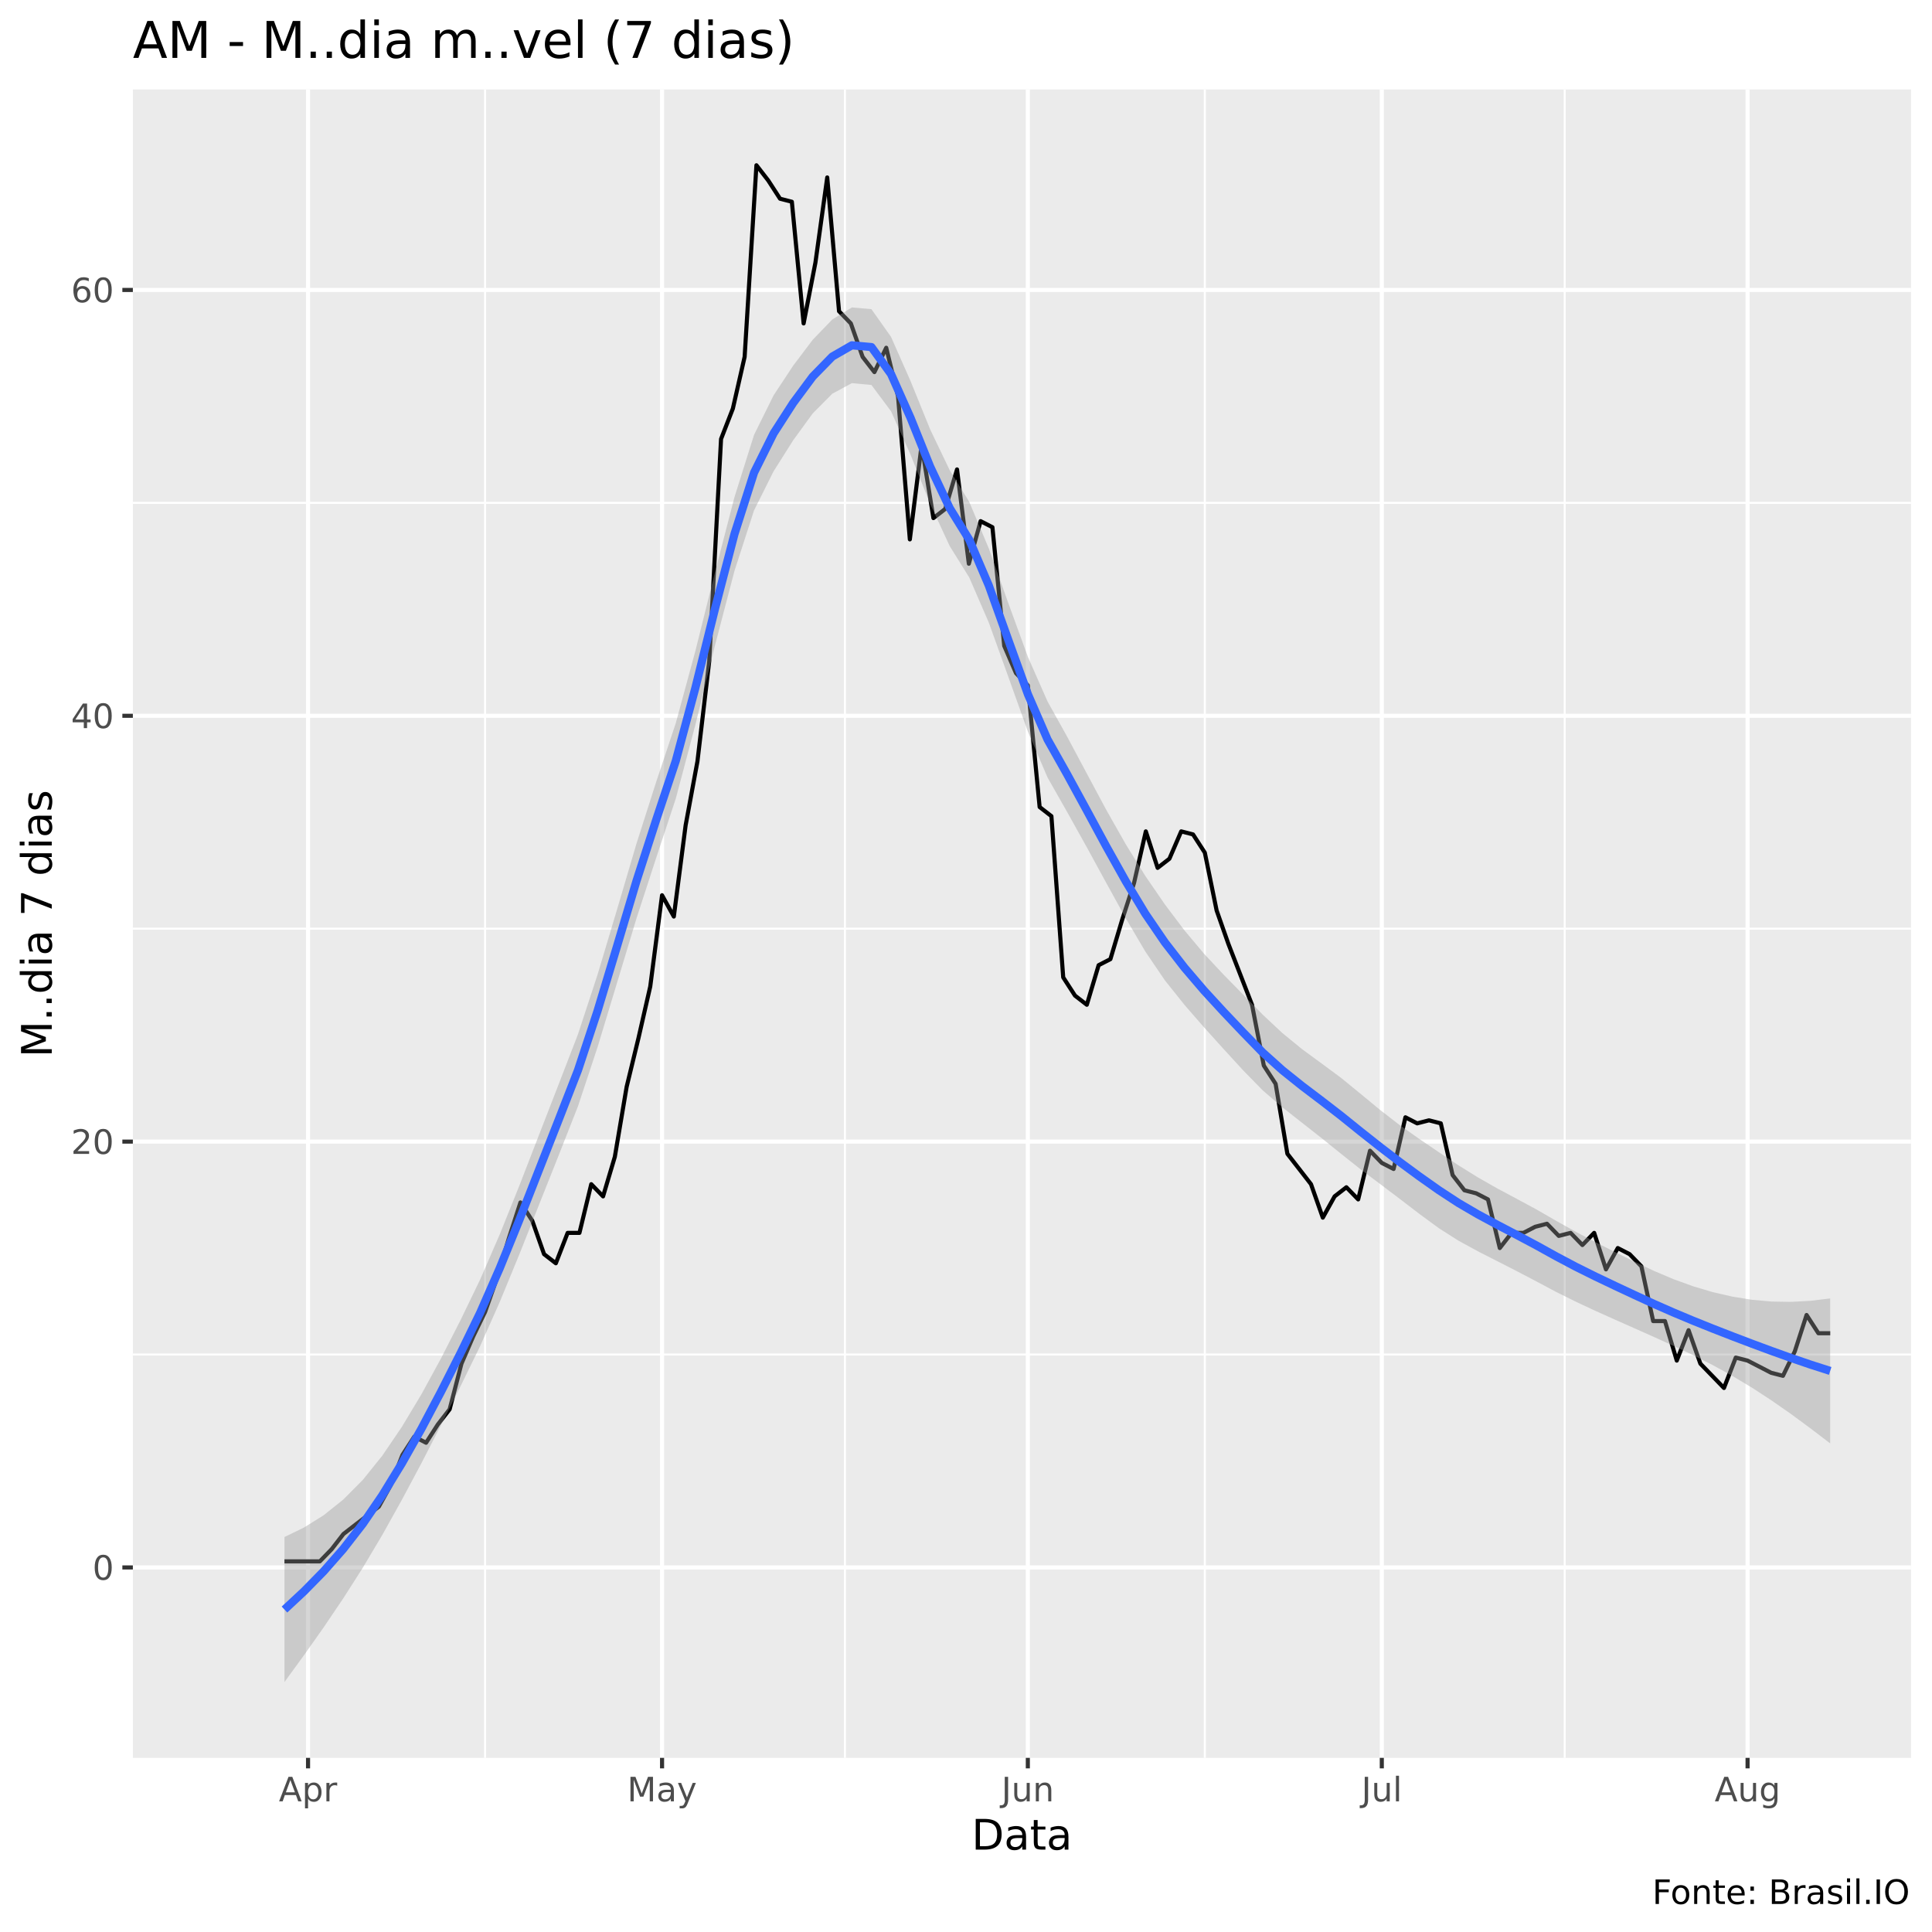
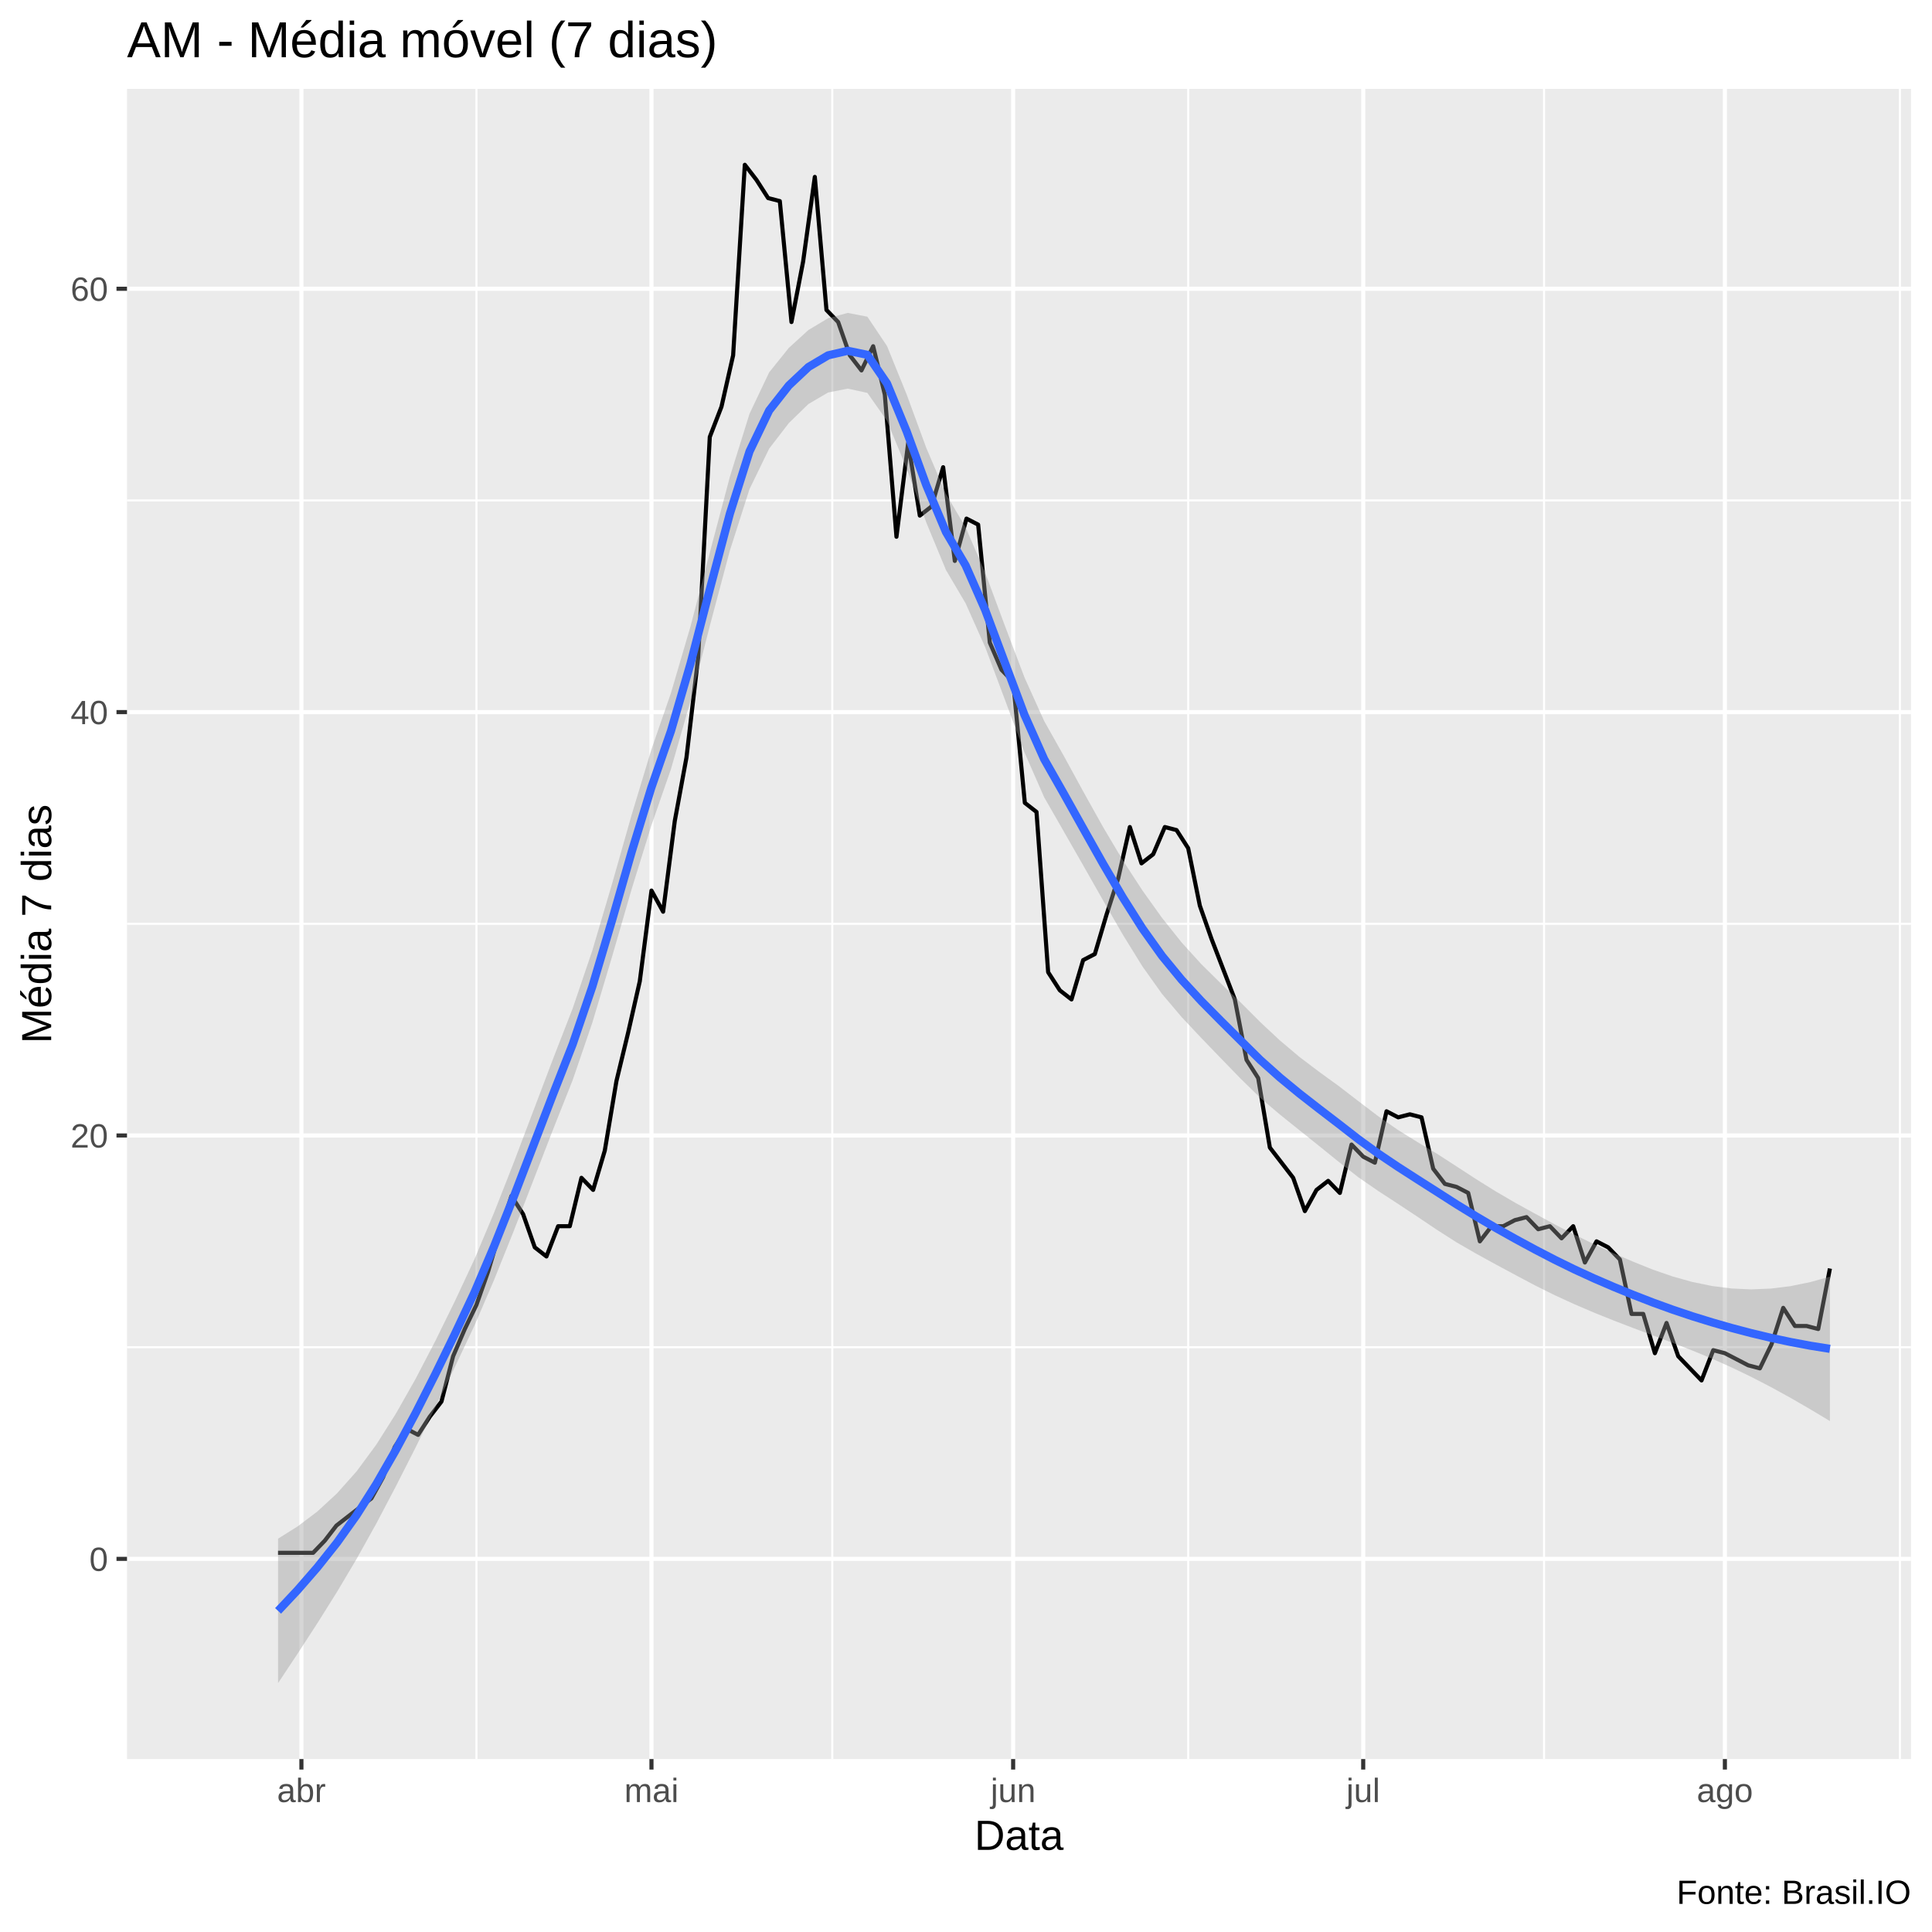
<svg xmlns="http://www.w3.org/2000/svg" viewBox="0 0 504.00 504.00">
  <defs>
    <style type="text/css">
    line, polyline, polygon, path, rect, circle {
      fill: none;
      stroke: #000000;
      stroke-linecap: round;
      stroke-linejoin: round;
      stroke-miterlimit: 10.00;
    }
  </style>
  </defs>
  <rect width="100%" height="100%" style="stroke: none; fill: #FFFFFF;" />
-   <rect x="0" y="0.00" width="504.00" height="504.00" style="stroke-width: 1.07; stroke: #FFFFFF; fill: #FFFFFF;" />
+   <rect x="0.00" y="0.00" width="504.00" height="504.00" style="stroke-width: 1.07; stroke: #FFFFFF; fill: #FFFFFF;" />
  <defs>
-     <clipPath id="cpMzQuNjZ8NDk4LjUyfDQ1OC41N3wyMy4zMw==">
-       <rect x="34.66" y="23.33" width="463.87" height="435.24" />
+     <clipPath id="cpMzMuMTN8NDk4LjUyfDQ1OC44OHwyMy4xOQ==">
+       <rect x="33.13" y="23.19" width="465.39" height="435.69" />
    </clipPath>
  </defs>
-   <rect x="34.66" y="23.33" width="463.87" height="435.24" style="stroke-width: 1.07; stroke: none; fill: #EBEBEB;" clip-path="url(#cpMzQuNjZ8NDk4LjUyfDQ1OC41N3wyMy4zMw==)" />
-   <polyline points="34.66,353.36 498.52,353.36 " style="stroke-width: 0.53; stroke: #FFFFFF; stroke-linecap: butt;" clip-path="url(#cpMzQuNjZ8NDk4LjUyfDQ1OC41N3wyMy4zMw==)" />
-   <polyline points="34.66,242.27 498.52,242.27 " style="stroke-width: 0.53; stroke: #FFFFFF; stroke-linecap: butt;" clip-path="url(#cpMzQuNjZ8NDk4LjUyfDQ1OC41N3wyMy4zMw==)" />
-   <polyline points="34.66,131.19 498.52,131.19 " style="stroke-width: 0.53; stroke: #FFFFFF; stroke-linecap: butt;" clip-path="url(#cpMzQuNjZ8NDk4LjUyfDQ1OC41N3wyMy4zMw==)" />
-   <polyline points="126.54,458.57 126.54,23.33 " style="stroke-width: 0.53; stroke: #FFFFFF; stroke-linecap: butt;" clip-path="url(#cpMzQuNjZ8NDk4LjUyfDQ1OC41N3wyMy4zMw==)" />
-   <polyline points="220.42,458.57 220.42,23.33 " style="stroke-width: 0.53; stroke: #FFFFFF; stroke-linecap: butt;" clip-path="url(#cpMzQuNjZ8NDk4LjUyfDQ1OC41N3wyMy4zMw==)" />
-   <polyline points="314.30,458.57 314.30,23.33 " style="stroke-width: 0.53; stroke: #FFFFFF; stroke-linecap: butt;" clip-path="url(#cpMzQuNjZ8NDk4LjUyfDQ1OC41N3wyMy4zMw==)" />
-   <polyline points="408.18,458.57 408.18,23.33 " style="stroke-width: 0.53; stroke: #FFFFFF; stroke-linecap: butt;" clip-path="url(#cpMzQuNjZ8NDk4LjUyfDQ1OC41N3wyMy4zMw==)" />
-   <polyline points="34.66,408.90 498.52,408.90 " style="stroke-width: 1.07; stroke: #FFFFFF; stroke-linecap: butt;" clip-path="url(#cpMzQuNjZ8NDk4LjUyfDQ1OC41N3wyMy4zMw==)" />
-   <polyline points="34.66,297.81 498.52,297.81 " style="stroke-width: 1.07; stroke: #FFFFFF; stroke-linecap: butt;" clip-path="url(#cpMzQuNjZ8NDk4LjUyfDQ1OC41N3wyMy4zMw==)" />
-   <polyline points="34.66,186.73 498.52,186.73 " style="stroke-width: 1.07; stroke: #FFFFFF; stroke-linecap: butt;" clip-path="url(#cpMzQuNjZ8NDk4LjUyfDQ1OC41N3wyMy4zMw==)" />
-   <polyline points="34.66,75.64 498.52,75.64 " style="stroke-width: 1.07; stroke: #FFFFFF; stroke-linecap: butt;" clip-path="url(#cpMzQuNjZ8NDk4LjUyfDQ1OC41N3wyMy4zMw==)" />
-   <polyline points="80.36,458.57 80.36,23.33 " style="stroke-width: 1.07; stroke: #FFFFFF; stroke-linecap: butt;" clip-path="url(#cpMzQuNjZ8NDk4LjUyfDQ1OC41N3wyMy4zMw==)" />
-   <polyline points="172.71,458.57 172.71,23.33 " style="stroke-width: 1.07; stroke: #FFFFFF; stroke-linecap: butt;" clip-path="url(#cpMzQuNjZ8NDk4LjUyfDQ1OC41N3wyMy4zMw==)" />
-   <polyline points="268.13,458.57 268.13,23.33 " style="stroke-width: 1.07; stroke: #FFFFFF; stroke-linecap: butt;" clip-path="url(#cpMzQuNjZ8NDk4LjUyfDQ1OC41N3wyMy4zMw==)" />
-   <polyline points="360.47,458.57 360.47,23.33 " style="stroke-width: 1.07; stroke: #FFFFFF; stroke-linecap: butt;" clip-path="url(#cpMzQuNjZ8NDk4LjUyfDQ1OC41N3wyMy4zMw==)" />
-   <polyline points="455.89,458.57 455.89,23.33 " style="stroke-width: 1.07; stroke: #FFFFFF; stroke-linecap: butt;" clip-path="url(#cpMzQuNjZ8NDk4LjUyfDQ1OC41N3wyMy4zMw==)" />
-   <polyline points="74.21,407.31 77.29,407.31 80.36,407.31 83.44,407.31 86.52,404.14 89.60,400.17 92.68,397.79 95.76,395.41 98.83,393.03 101.91,387.47 104.99,379.54 108.07,374.78 111.15,376.37 114.22,371.61 117.30,367.64 120.38,355.74 123.46,348.60 126.54,342.25 129.61,333.52 132.69,323.20 135.77,313.68 138.85,318.44 141.93,327.17 145.00,329.55 148.08,321.62 151.16,321.62 154.24,308.92 157.32,312.10 160.39,301.78 163.47,283.53 166.55,270.84 169.63,257.35 172.71,233.54 175.78,239.10 178.86,215.29 181.94,198.63 185.02,172.45 188.10,114.52 191.18,106.59 194.25,93.10 197.33,43.11 200.41,47.08 203.49,51.84 206.57,52.63 209.64,84.37 212.72,68.50 215.80,46.29 218.88,81.20 221.96,84.37 225.03,93.10 228.11,97.07 231.19,90.72 234.27,103.41 237.35,140.71 240.42,116.11 243.50,135.15 246.58,132.77 249.66,122.46 252.74,147.06 255.81,135.95 258.89,137.53 261.97,168.48 265.05,175.62 268.13,178.79 271.21,210.53 274.28,212.91 277.36,254.97 280.44,259.73 283.52,262.11 286.60,251.79 289.67,250.21 292.75,239.89 295.83,230.37 298.91,216.88 301.99,226.40 305.06,224.02 308.14,216.88 311.22,217.67 314.30,222.43 317.38,237.51 320.45,246.24 323.53,254.17 326.61,262.11 329.69,277.98 332.77,282.74 335.84,300.99 338.92,304.95 342.00,308.92 345.08,317.65 348.16,312.10 351.23,309.72 354.31,312.89 357.39,300.19 360.47,303.37 363.55,304.95 366.63,291.47 369.70,293.05 372.78,292.26 375.86,293.05 378.94,306.54 382.02,310.51 385.09,311.30 388.17,312.89 391.25,325.58 394.33,321.62 397.41,321.62 400.48,320.03 403.56,319.24 406.64,322.41 409.72,321.62 412.80,324.79 415.87,321.62 418.95,331.14 422.03,325.58 425.11,327.17 428.19,330.35 431.26,344.63 434.34,344.63 437.42,354.94 440.50,347.01 443.58,355.74 446.66,358.91 449.73,362.08 452.81,354.15 455.89,354.94 458.97,356.53 462.05,358.12 465.12,358.91 468.20,352.56 471.28,343.04 474.36,347.80 477.44,347.80 " style="stroke-width: 1.07; stroke-linecap: butt;" clip-path="url(#cpMzQuNjZ8NDk4LjUyfDQ1OC41N3wyMy4zMw==)" />
-   <polygon points="74.21,400.96 79.31,398.48 84.42,395.29 89.52,391.21 94.63,386.08 99.73,379.74 104.83,372.23 109.94,363.72 115.04,354.37 120.15,344.36 125.25,333.80 130.35,322.06 135.46,309.36 140.56,296.19 145.67,283.03 150.77,269.82 155.87,254.29 160.98,237.22 166.08,219.94 171.19,203.94 176.29,188.65 181.40,169.83 186.50,149.36 191.60,129.69 196.71,113.44 201.81,103.13 206.92,95.38 212.02,88.63 217.12,83.34 222.23,80.20 227.33,80.65 232.44,87.88 237.54,99.42 242.65,112.01 247.75,122.66 252.85,130.93 257.96,143.10 263.06,157.40 268.17,171.41 273.27,182.99 278.37,192.14 283.48,201.72 288.58,211.25 293.69,220.26 298.79,228.52 303.89,235.95 309.00,242.72 314.10,248.80 319.21,254.27 324.31,259.46 329.42,264.71 334.52,269.48 339.62,273.65 344.73,277.40 349.83,281.17 354.94,285.35 360.04,289.56 365.14,293.51 370.25,297.11 375.35,300.57 380.46,303.99 385.56,307.16 390.67,310.07 395.77,312.79 400.87,315.54 405.98,318.49 411.08,321.34 416.19,324.03 421.29,326.62 426.39,329.13 431.50,331.55 436.60,333.71 441.71,335.56 446.81,337.08 451.92,338.25 457.02,339.07 462.12,339.53 467.23,339.62 472.33,339.34 477.44,338.72 477.44,376.54 472.33,372.64 467.23,368.88 462.12,365.32 457.02,361.99 451.92,358.93 446.81,356.12 441.71,353.53 436.60,351.11 431.50,348.79 426.39,346.51 421.29,344.25 416.19,341.96 411.08,339.57 405.98,337.04 400.87,334.32 395.77,331.65 390.67,329.04 385.56,326.44 380.46,323.65 375.35,320.40 370.25,316.65 365.14,312.74 360.04,308.88 354.94,305.04 349.83,300.98 344.73,296.87 339.62,292.86 334.52,288.85 329.42,284.46 324.31,279.23 319.21,273.67 314.10,268.01 309.00,262.15 303.89,255.75 298.79,248.24 293.69,239.57 288.58,230.31 283.48,220.96 278.37,211.80 273.27,202.82 268.17,190.92 263.06,176.62 257.96,162.44 252.85,150.65 247.75,142.45 242.65,131.45 237.54,118.63 232.44,107.28 227.33,100.43 222.23,99.95 217.12,102.71 212.02,107.84 206.92,114.85 201.81,122.94 196.71,133.13 191.60,148.95 186.50,168.42 181.40,189.10 176.29,208.34 171.19,223.76 166.08,239.45 160.98,256.35 155.87,273.21 150.77,288.61 145.67,301.57 140.56,314.42 135.46,327.28 130.35,339.69 125.25,351.17 120.15,361.60 115.04,371.77 109.94,381.69 104.83,391.27 99.73,400.42 94.63,409.00 89.52,417.00 84.42,424.55 79.31,431.78 74.21,438.79 " style="stroke-width: 0.00; stroke: none; fill: #999999; fill-opacity: 0.40;" clip-path="url(#cpMzQuNjZ8NDk4LjUyfDQ1OC41N3wyMy4zMw==)" />
-   <polyline points="74.21,400.96 79.31,398.48 84.42,395.29 89.52,391.21 94.63,386.08 99.73,379.74 104.83,372.23 109.94,363.72 115.04,354.37 120.15,344.36 125.25,333.80 130.35,322.06 135.46,309.36 140.56,296.19 145.67,283.03 150.77,269.82 155.87,254.29 160.98,237.22 166.08,219.94 171.19,203.94 176.29,188.65 181.40,169.83 186.50,149.36 191.60,129.69 196.71,113.44 201.81,103.13 206.92,95.38 212.02,88.63 217.12,83.34 222.23,80.20 227.33,80.65 232.44,87.88 237.54,99.42 242.65,112.01 247.75,122.66 252.85,130.93 257.96,143.10 263.06,157.40 268.17,171.41 273.27,182.99 278.37,192.14 283.48,201.72 288.58,211.25 293.69,220.26 298.79,228.52 303.89,235.95 309.00,242.72 314.10,248.80 319.21,254.27 324.31,259.46 329.42,264.71 334.52,269.48 339.62,273.65 344.73,277.40 349.83,281.17 354.94,285.35 360.04,289.56 365.14,293.51 370.25,297.11 375.35,300.57 380.46,303.99 385.56,307.16 390.67,310.07 395.77,312.79 400.87,315.54 405.98,318.49 411.08,321.34 416.19,324.03 421.29,326.62 426.39,329.13 431.50,331.55 436.60,333.71 441.71,335.56 446.81,337.08 451.92,338.25 457.02,339.07 462.12,339.53 467.23,339.62 472.33,339.34 477.44,338.72 " style="stroke-width: 2.13; stroke: none;" clip-path="url(#cpMzQuNjZ8NDk4LjUyfDQ1OC41N3wyMy4zMw==)" />
-   <polyline points="477.44,376.54 472.33,372.64 467.23,368.88 462.12,365.32 457.02,361.99 451.92,358.93 446.81,356.12 441.71,353.53 436.60,351.11 431.50,348.79 426.39,346.51 421.29,344.25 416.19,341.96 411.08,339.57 405.98,337.04 400.87,334.32 395.77,331.65 390.67,329.04 385.56,326.44 380.46,323.65 375.35,320.40 370.25,316.65 365.14,312.74 360.04,308.88 354.94,305.04 349.83,300.98 344.73,296.87 339.62,292.86 334.52,288.85 329.42,284.46 324.31,279.23 319.21,273.67 314.10,268.01 309.00,262.15 303.89,255.75 298.79,248.24 293.69,239.57 288.58,230.31 283.48,220.96 278.37,211.80 273.27,202.82 268.17,190.92 263.06,176.62 257.96,162.44 252.85,150.65 247.75,142.45 242.65,131.45 237.54,118.63 232.44,107.28 227.33,100.43 222.23,99.95 217.12,102.71 212.02,107.84 206.92,114.85 201.81,122.94 196.71,133.13 191.60,148.95 186.50,168.42 181.40,189.10 176.29,208.34 171.19,223.76 166.08,239.45 160.98,256.35 155.87,273.21 150.77,288.61 145.67,301.57 140.56,314.42 135.46,327.28 130.35,339.69 125.25,351.17 120.15,361.60 115.04,371.77 109.94,381.69 104.83,391.27 99.73,400.42 94.63,409.00 89.52,417.00 84.42,424.55 79.31,431.78 74.21,438.79 " style="stroke-width: 2.13; stroke: none;" clip-path="url(#cpMzQuNjZ8NDk4LjUyfDQ1OC41N3wyMy4zMw==)" />
-   <polyline points="74.21,419.88 79.31,415.13 84.42,409.92 89.52,404.11 94.63,397.54 99.73,390.08 104.83,381.75 109.94,372.71 115.04,363.07 120.15,352.98 125.25,342.49 130.35,330.87 135.46,318.32 140.56,305.30 145.67,292.30 150.77,279.21 155.87,263.75 160.98,246.79 166.08,229.69 171.19,213.85 176.29,198.50 181.40,179.46 186.50,158.89 191.60,139.32 196.71,123.29 201.81,113.04 206.92,105.11 212.02,98.24 217.12,93.02 222.23,90.08 227.33,90.54 232.44,97.58 237.54,109.02 242.65,121.73 247.75,132.56 252.85,140.79 257.96,152.77 263.06,167.01 268.17,181.16 273.27,192.91 278.37,201.97 283.48,211.34 288.58,220.78 293.69,229.91 298.79,238.38 303.89,245.85 309.00,252.44 314.10,258.41 319.21,263.97 324.31,269.34 329.42,274.59 334.52,279.17 339.62,283.26 344.73,287.13 349.83,291.07 354.94,295.19 360.04,299.22 365.14,303.12 370.25,306.88 375.35,310.48 380.46,313.82 385.56,316.80 390.67,319.55 395.77,322.22 400.87,324.93 405.98,327.76 411.08,330.46 416.19,333.00 421.29,335.43 426.39,337.82 431.50,340.17 436.60,342.41 441.71,344.55 446.81,346.60 451.92,348.59 457.02,350.53 462.12,352.42 467.23,354.25 472.33,355.99 477.44,357.63 " style="stroke-width: 2.13; stroke: #3366FF; stroke-linecap: butt;" clip-path="url(#cpMzQuNjZ8NDk4LjUyfDQ1OC41N3wyMy4zMw==)" />
+   <rect x="33.13" y="23.19" width="465.39" height="435.69" style="stroke-width: 1.07; stroke: none; fill: #EBEBEB;" clip-path="url(#cpMzMuMTN8NDk4LjUyfDQ1OC44OHwyMy4xOQ==)" />
+   <polyline points="33.13,351.44 498.52,351.44 " style="stroke-width: 0.53; stroke: #FFFFFF; stroke-linecap: butt;" clip-path="url(#cpMzMuMTN8NDk4LjUyfDQ1OC44OHwyMy4xOQ==)" />
+   <polyline points="33.13,240.99 498.52,240.99 " style="stroke-width: 0.53; stroke: #FFFFFF; stroke-linecap: butt;" clip-path="url(#cpMzMuMTN8NDk4LjUyfDQ1OC44OHwyMy4xOQ==)" />
+   <polyline points="33.13,130.55 498.52,130.55 " style="stroke-width: 0.53; stroke: #FFFFFF; stroke-linecap: butt;" clip-path="url(#cpMzMuMTN8NDk4LjUyfDQ1OC44OHwyMy4xOQ==)" />
+   <polyline points="124.29,458.88 124.29,23.19 " style="stroke-width: 0.53; stroke: #FFFFFF; stroke-linecap: butt;" clip-path="url(#cpMzMuMTN8NDk4LjUyfDQ1OC44OHwyMy4xOQ==)" />
+   <polyline points="217.12,458.88 217.12,23.19 " style="stroke-width: 0.53; stroke: #FFFFFF; stroke-linecap: butt;" clip-path="url(#cpMzMuMTN8NDk4LjUyfDQ1OC44OHwyMy4xOQ==)" />
+   <polyline points="309.96,458.88 309.96,23.19 " style="stroke-width: 0.53; stroke: #FFFFFF; stroke-linecap: butt;" clip-path="url(#cpMzMuMTN8NDk4LjUyfDQ1OC44OHwyMy4xOQ==)" />
+   <polyline points="402.79,458.88 402.79,23.19 " style="stroke-width: 0.53; stroke: #FFFFFF; stroke-linecap: butt;" clip-path="url(#cpMzMuMTN8NDk4LjUyfDQ1OC44OHwyMy4xOQ==)" />
+   <polyline points="495.63,458.88 495.63,23.19 " style="stroke-width: 0.53; stroke: #FFFFFF; stroke-linecap: butt;" clip-path="url(#cpMzMuMTN8NDk4LjUyfDQ1OC44OHwyMy4xOQ==)" />
+   <polyline points="33.13,406.66 498.52,406.66 " style="stroke-width: 1.07; stroke: #FFFFFF; stroke-linecap: butt;" clip-path="url(#cpMzMuMTN8NDk4LjUyfDQ1OC44OHwyMy4xOQ==)" />
+   <polyline points="33.13,296.21 498.52,296.21 " style="stroke-width: 1.07; stroke: #FFFFFF; stroke-linecap: butt;" clip-path="url(#cpMzMuMTN8NDk4LjUyfDQ1OC44OHwyMy4xOQ==)" />
+   <polyline points="33.13,185.77 498.52,185.77 " style="stroke-width: 1.07; stroke: #FFFFFF; stroke-linecap: butt;" clip-path="url(#cpMzMuMTN8NDk4LjUyfDQ1OC44OHwyMy4xOQ==)" />
+   <polyline points="33.13,75.33 498.52,75.33 " style="stroke-width: 1.07; stroke: #FFFFFF; stroke-linecap: butt;" clip-path="url(#cpMzMuMTN8NDk4LjUyfDQ1OC44OHwyMy4xOQ==)" />
+   <polyline points="78.63,458.88 78.63,23.19 " style="stroke-width: 1.07; stroke: #FFFFFF; stroke-linecap: butt;" clip-path="url(#cpMzMuMTN8NDk4LjUyfDQ1OC44OHwyMy4xOQ==)" />
+   <polyline points="169.95,458.88 169.95,23.19 " style="stroke-width: 1.07; stroke: #FFFFFF; stroke-linecap: butt;" clip-path="url(#cpMzMuMTN8NDk4LjUyfDQ1OC44OHwyMy4xOQ==)" />
+   <polyline points="264.30,458.88 264.30,23.19 " style="stroke-width: 1.07; stroke: #FFFFFF; stroke-linecap: butt;" clip-path="url(#cpMzMuMTN8NDk4LjUyfDQ1OC44OHwyMy4xOQ==)" />
+   <polyline points="355.62,458.88 355.62,23.19 " style="stroke-width: 1.07; stroke: #FFFFFF; stroke-linecap: butt;" clip-path="url(#cpMzMuMTN8NDk4LjUyfDQ1OC44OHwyMy4xOQ==)" />
+   <polyline points="449.97,458.88 449.97,23.19 " style="stroke-width: 1.07; stroke: #FFFFFF; stroke-linecap: butt;" clip-path="url(#cpMzMuMTN8NDk4LjUyfDQ1OC44OHwyMy4xOQ==)" />
+   <polyline points="72.54,405.08 75.59,405.08 78.63,405.08 81.68,405.08 84.72,401.92 87.76,397.98 90.81,395.61 93.85,393.25 96.89,390.88 99.94,385.36 102.98,377.47 106.03,372.73 109.07,374.31 112.11,369.58 115.16,365.63 118.20,353.80 121.25,346.70 124.29,340.39 127.33,331.71 130.38,321.46 133.42,311.99 136.46,316.73 139.51,325.40 142.55,327.77 145.60,319.88 148.64,319.88 151.68,307.26 154.73,310.41 157.77,300.16 160.81,282.02 163.86,269.39 166.90,255.98 169.95,232.32 172.99,237.84 176.03,214.17 179.08,197.61 182.12,171.57 185.16,113.99 188.21,106.10 191.25,92.69 194.30,42.99 197.34,46.93 200.38,51.67 203.43,52.46 206.47,84.01 209.51,68.23 212.56,46.15 215.60,80.86 218.65,84.01 221.69,92.69 224.73,96.63 227.78,90.32 230.82,102.94 233.86,140.02 236.91,115.57 239.95,134.50 243.00,132.13 246.04,121.88 249.08,146.33 252.13,135.29 255.17,136.86 258.21,167.63 261.26,174.73 264.30,177.89 267.35,209.44 270.39,211.81 273.43,253.62 276.48,258.35 279.52,260.72 282.56,250.46 285.61,248.88 288.65,238.63 291.70,229.16 294.74,215.75 297.78,225.22 300.83,222.85 303.87,215.75 306.92,216.54 309.96,221.27 313.00,236.26 316.05,244.94 319.09,252.83 322.13,260.72 325.18,276.49 328.22,281.23 331.27,299.37 334.31,303.31 337.35,307.26 340.40,315.94 343.44,310.41 346.48,308.05 349.53,311.20 352.57,298.58 355.62,301.74 358.66,303.31 361.70,289.90 364.75,291.48 367.79,290.69 370.83,291.48 373.88,304.89 376.92,308.84 379.97,309.63 383.01,311.20 386.05,323.83 389.10,319.88 392.14,319.88 395.18,318.30 398.23,317.51 401.27,320.67 404.32,319.88 407.36,323.04 410.40,319.88 413.45,329.35 416.49,323.83 419.53,325.40 422.58,328.56 425.62,342.76 428.67,342.76 431.71,353.01 434.75,345.12 437.80,353.80 440.84,356.96 443.88,360.11 446.93,352.22 449.97,353.01 453.02,354.59 456.06,356.17 459.10,356.96 462.15,350.65 465.19,341.18 468.24,345.91 471.28,345.91 474.32,346.70 477.37,330.92 " style="stroke-width: 1.07; stroke-linecap: butt;" clip-path="url(#cpMzMuMTN8NDk4LjUyfDQ1OC44OHwyMy4xOQ==)" />
+   <polygon points="72.54,401.39 77.67,398.17 82.79,394.30 87.92,389.57 93.04,383.81 98.17,376.85 103.29,368.75 108.42,359.69 113.54,349.86 118.66,339.44 123.79,328.46 128.91,316.29 134.04,303.23 139.16,289.71 144.29,276.18 149.41,263.01 154.53,247.93 159.66,230.58 164.78,212.56 169.91,195.58 175.03,180.79 180.16,163.31 185.28,143.72 190.40,124.39 195.53,107.93 200.65,97.14 205.78,90.75 210.90,86.09 216.03,83.01 221.15,81.63 226.27,82.62 231.40,90.28 236.52,102.90 241.65,116.87 246.77,128.86 251.90,137.58 257.02,149.43 262.14,163.23 267.27,176.75 272.39,188.09 277.52,197.20 282.64,206.58 287.77,215.77 292.89,224.40 298.02,232.29 303.14,239.45 308.26,245.87 313.39,251.52 318.51,256.58 323.64,261.50 328.76,266.63 333.89,271.42 339.01,275.74 344.13,279.61 349.26,283.33 354.38,287.27 359.51,291.17 364.63,294.73 369.76,297.92 374.88,300.99 380.00,304.30 385.13,307.64 390.25,310.83 395.38,313.82 400.50,316.64 405.63,319.43 410.75,322.09 415.87,324.60 421.00,326.96 426.12,329.17 431.25,331.23 436.37,333.00 441.50,334.43 446.62,335.48 451.74,336.13 456.87,336.36 461.99,336.15 467.12,335.51 472.24,334.46 477.37,333.03 477.37,370.71 472.24,367.63 467.12,364.67 461.99,361.85 456.87,359.20 451.74,356.73 446.62,354.44 441.50,352.32 436.37,350.32 431.25,348.39 426.12,346.47 421.00,344.50 415.87,342.44 410.75,340.25 405.63,337.90 400.50,335.35 395.38,332.64 390.25,329.88 385.13,327.07 380.00,324.11 374.88,320.84 369.76,317.40 364.63,314.00 359.51,310.67 354.38,307.13 349.26,303.11 344.13,298.96 339.01,294.86 333.89,290.75 328.76,286.39 323.64,281.38 318.51,276.10 313.39,270.79 308.26,265.33 303.14,259.29 298.02,252.10 292.89,243.79 287.77,234.90 282.64,225.87 277.52,216.92 272.39,207.98 267.27,196.31 262.14,182.50 257.02,168.86 251.90,157.39 246.77,148.69 241.65,136.33 236.52,122.17 231.40,109.79 226.27,102.49 221.15,101.38 216.03,102.39 210.90,105.39 205.78,110.37 200.65,117.04 195.53,127.59 190.40,143.63 185.28,162.85 180.16,182.77 175.03,200.64 169.91,215.38 164.78,231.94 159.66,249.59 154.53,266.76 149.41,281.72 144.29,294.62 139.16,307.86 134.04,321.07 128.91,333.84 123.79,345.76 118.66,356.61 113.54,367.19 108.42,377.58 103.29,387.70 98.17,397.44 93.04,406.65 87.92,415.27 82.79,423.45 77.67,431.34 72.54,439.07 " style="stroke-width: 0.00; stroke: none; fill: #999999; fill-opacity: 0.40;" clip-path="url(#cpMzMuMTN8NDk4LjUyfDQ1OC44OHwyMy4xOQ==)" />
+   <polyline points="72.54,401.39 77.67,398.17 82.79,394.30 87.92,389.57 93.04,383.81 98.17,376.85 103.29,368.75 108.42,359.69 113.54,349.86 118.66,339.44 123.79,328.46 128.91,316.29 134.04,303.23 139.16,289.71 144.29,276.18 149.41,263.01 154.53,247.93 159.66,230.58 164.78,212.56 169.91,195.58 175.03,180.79 180.16,163.31 185.28,143.72 190.40,124.39 195.53,107.93 200.65,97.14 205.78,90.75 210.90,86.09 216.03,83.01 221.15,81.63 226.27,82.62 231.40,90.28 236.52,102.90 241.65,116.87 246.77,128.86 251.90,137.58 257.02,149.43 262.14,163.23 267.27,176.75 272.39,188.09 277.52,197.20 282.64,206.58 287.77,215.77 292.89,224.40 298.02,232.29 303.14,239.45 308.26,245.87 313.39,251.52 318.51,256.58 323.64,261.50 328.76,266.63 333.89,271.42 339.01,275.74 344.13,279.61 349.26,283.33 354.38,287.27 359.51,291.17 364.63,294.73 369.76,297.92 374.88,300.99 380.00,304.30 385.13,307.64 390.25,310.83 395.38,313.82 400.50,316.64 405.63,319.43 410.75,322.09 415.87,324.60 421.00,326.96 426.12,329.17 431.25,331.23 436.37,333.00 441.50,334.43 446.62,335.48 451.74,336.13 456.87,336.36 461.99,336.15 467.12,335.51 472.24,334.46 477.37,333.03 " style="stroke-width: 2.13; stroke: none;" clip-path="url(#cpMzMuMTN8NDk4LjUyfDQ1OC44OHwyMy4xOQ==)" />
+   <polyline points="477.37,370.71 472.24,367.63 467.12,364.67 461.99,361.85 456.87,359.20 451.74,356.73 446.62,354.44 441.50,352.32 436.37,350.32 431.25,348.39 426.12,346.47 421.00,344.50 415.87,342.44 410.75,340.25 405.63,337.90 400.50,335.35 395.38,332.64 390.25,329.88 385.13,327.07 380.00,324.11 374.88,320.84 369.76,317.40 364.63,314.00 359.51,310.67 354.38,307.13 349.26,303.11 344.13,298.96 339.01,294.86 333.89,290.75 328.76,286.39 323.64,281.38 318.51,276.10 313.39,270.79 308.26,265.33 303.14,259.29 298.02,252.10 292.89,243.79 287.77,234.90 282.64,225.87 277.52,216.92 272.39,207.98 267.27,196.31 262.14,182.50 257.02,168.86 251.90,157.39 246.77,148.69 241.65,136.33 236.52,122.17 231.40,109.79 226.27,102.49 221.15,101.38 216.03,102.39 210.90,105.39 205.78,110.37 200.65,117.04 195.53,127.59 190.40,143.63 185.28,162.85 180.16,182.77 175.03,200.64 169.91,215.38 164.78,231.94 159.66,249.59 154.53,266.76 149.41,281.72 144.29,294.62 139.16,307.86 134.04,321.07 128.91,333.84 123.79,345.76 118.66,356.61 113.54,367.19 108.42,377.58 103.29,387.70 98.17,397.44 93.04,406.65 87.92,415.27 82.79,423.45 77.67,431.34 72.54,439.07 " style="stroke-width: 2.13; stroke: none;" clip-path="url(#cpMzMuMTN8NDk4LjUyfDQ1OC44OHwyMy4xOQ==)" />
+   <polyline points="72.54,420.23 77.67,414.76 82.79,408.87 87.92,402.42 93.04,395.23 98.17,387.14 103.29,378.22 108.42,368.64 113.54,358.53 118.66,348.02 123.79,337.11 128.91,325.06 134.04,312.15 139.16,298.78 144.29,285.40 149.41,272.37 154.53,257.34 159.66,240.09 164.78,222.25 169.91,205.48 175.03,190.71 180.16,173.04 185.28,153.29 190.40,134.01 195.53,117.76 200.65,107.09 205.78,100.56 210.90,95.74 216.03,92.70 221.15,91.51 226.27,92.56 231.40,100.04 236.52,112.53 241.65,126.60 246.77,138.78 251.90,147.49 257.02,159.15 262.14,172.86 267.27,186.53 272.39,198.03 277.52,207.06 282.64,216.23 287.77,225.34 292.89,234.09 298.02,242.20 303.14,249.37 308.26,255.60 313.39,261.16 318.51,266.34 323.64,271.44 328.76,276.51 333.89,281.09 339.01,285.30 344.13,289.29 349.26,293.22 354.38,297.20 359.51,300.92 364.63,304.36 369.76,307.66 374.88,310.92 380.00,314.20 385.13,317.35 390.25,320.36 395.38,323.23 400.50,326.00 405.63,328.66 410.75,331.17 415.87,333.52 421.00,335.73 426.12,337.82 431.25,339.81 436.37,341.66 441.50,343.38 446.62,344.96 451.74,346.43 456.87,347.78 461.99,349.00 467.12,350.09 472.24,351.05 477.37,351.87 " style="stroke-width: 2.13; stroke: #3366FF; stroke-linecap: butt;" clip-path="url(#cpMzMuMTN8NDk4LjUyfDQ1OC44OHwyMy4xOQ==)" />
  <defs>
    <clipPath id="cpMC4wMHw1MDQuMDB8NTA0LjAwfDAuMDA=">
      <rect x="0.00" y="0.00" width="504.00" height="504.00" />
    </clipPath>
  </defs>
  <g clip-path="url(#cpMC4wMHw1MDQuMDB8NTA0LjAwfDAuMDA=)">
-     <text x="24.13" y="412.11" style="font-size: 8.80px; fill: #4D4D4D; font-family: DejaVu Sans;" textLength="5.60px" lengthAdjust="spacingAndGlyphs">0</text>
+     <text x="23.30" y="409.81" style="font-size: 8.80px; fill: #4D4D4D; font-family: Arial;" textLength="4.89px" lengthAdjust="spacingAndGlyphs">0</text>
  </g>
  <g clip-path="url(#cpMC4wMHw1MDQuMDB8NTA0LjAwfDAuMDA=)">
-     <text x="18.53" y="301.02" style="font-size: 8.80px; fill: #4D4D4D; font-family: DejaVu Sans;" textLength="11.20px" lengthAdjust="spacingAndGlyphs">20</text>
+     <text x="18.41" y="299.36" style="font-size: 8.80px; fill: #4D4D4D; font-family: Arial;" textLength="9.79px" lengthAdjust="spacingAndGlyphs">20</text>
  </g>
  <g clip-path="url(#cpMC4wMHw1MDQuMDB8NTA0LjAwfDAuMDA=)">
-     <text x="18.53" y="189.94" style="font-size: 8.80px; fill: #4D4D4D; font-family: DejaVu Sans;" textLength="11.20px" lengthAdjust="spacingAndGlyphs">40</text>
+     <text x="18.41" y="188.92" style="font-size: 8.80px; fill: #4D4D4D; font-family: Arial;" textLength="9.79px" lengthAdjust="spacingAndGlyphs">40</text>
  </g>
  <g clip-path="url(#cpMC4wMHw1MDQuMDB8NTA0LjAwfDAuMDA=)">
-     <text x="18.53" y="78.85" style="font-size: 8.80px; fill: #4D4D4D; font-family: DejaVu Sans;" textLength="11.20px" lengthAdjust="spacingAndGlyphs">60</text>
+     <text x="18.41" y="78.48" style="font-size: 8.80px; fill: #4D4D4D; font-family: Arial;" textLength="9.79px" lengthAdjust="spacingAndGlyphs">60</text>
  </g>
-   <polyline points="31.92,408.90 34.66,408.90 " style="stroke-width: 1.07; stroke: #333333; stroke-linecap: butt;" clip-path="url(#cpMC4wMHw1MDQuMDB8NTA0LjAwfDAuMDA=)" />
-   <polyline points="31.92,297.81 34.66,297.81 " style="stroke-width: 1.07; stroke: #333333; stroke-linecap: butt;" clip-path="url(#cpMC4wMHw1MDQuMDB8NTA0LjAwfDAuMDA=)" />
-   <polyline points="31.92,186.73 34.66,186.73 " style="stroke-width: 1.07; stroke: #333333; stroke-linecap: butt;" clip-path="url(#cpMC4wMHw1MDQuMDB8NTA0LjAwfDAuMDA=)" />
-   <polyline points="31.92,75.64 34.66,75.64 " style="stroke-width: 1.07; stroke: #333333; stroke-linecap: butt;" clip-path="url(#cpMC4wMHw1MDQuMDB8NTA0LjAwfDAuMDA=)" />
-   <polyline points="80.36,461.31 80.36,458.57 " style="stroke-width: 1.07; stroke: #333333; stroke-linecap: butt;" clip-path="url(#cpMC4wMHw1MDQuMDB8NTA0LjAwfDAuMDA=)" />
-   <polyline points="172.71,461.31 172.71,458.57 " style="stroke-width: 1.07; stroke: #333333; stroke-linecap: butt;" clip-path="url(#cpMC4wMHw1MDQuMDB8NTA0LjAwfDAuMDA=)" />
-   <polyline points="268.13,461.31 268.13,458.57 " style="stroke-width: 1.07; stroke: #333333; stroke-linecap: butt;" clip-path="url(#cpMC4wMHw1MDQuMDB8NTA0LjAwfDAuMDA=)" />
-   <polyline points="360.47,461.31 360.47,458.57 " style="stroke-width: 1.07; stroke: #333333; stroke-linecap: butt;" clip-path="url(#cpMC4wMHw1MDQuMDB8NTA0LjAwfDAuMDA=)" />
-   <polyline points="455.89,461.31 455.89,458.57 " style="stroke-width: 1.07; stroke: #333333; stroke-linecap: butt;" clip-path="url(#cpMC4wMHw1MDQuMDB8NTA0LjAwfDAuMDA=)" />
+   <polyline points="30.39,406.66 33.13,406.66 " style="stroke-width: 1.07; stroke: #333333; stroke-linecap: butt;" clip-path="url(#cpMC4wMHw1MDQuMDB8NTA0LjAwfDAuMDA=)" />
+   <polyline points="30.39,296.21 33.13,296.21 " style="stroke-width: 1.07; stroke: #333333; stroke-linecap: butt;" clip-path="url(#cpMC4wMHw1MDQuMDB8NTA0LjAwfDAuMDA=)" />
+   <polyline points="30.39,185.77 33.13,185.77 " style="stroke-width: 1.07; stroke: #333333; stroke-linecap: butt;" clip-path="url(#cpMC4wMHw1MDQuMDB8NTA0LjAwfDAuMDA=)" />
+   <polyline points="30.39,75.33 33.13,75.33 " style="stroke-width: 1.07; stroke: #333333; stroke-linecap: butt;" clip-path="url(#cpMC4wMHw1MDQuMDB8NTA0LjAwfDAuMDA=)" />
+   <polyline points="78.63,461.62 78.63,458.88 " style="stroke-width: 1.07; stroke: #333333; stroke-linecap: butt;" clip-path="url(#cpMC4wMHw1MDQuMDB8NTA0LjAwfDAuMDA=)" />
+   <polyline points="169.95,461.62 169.95,458.88 " style="stroke-width: 1.07; stroke: #333333; stroke-linecap: butt;" clip-path="url(#cpMC4wMHw1MDQuMDB8NTA0LjAwfDAuMDA=)" />
+   <polyline points="264.30,461.62 264.30,458.88 " style="stroke-width: 1.07; stroke: #333333; stroke-linecap: butt;" clip-path="url(#cpMC4wMHw1MDQuMDB8NTA0LjAwfDAuMDA=)" />
+   <polyline points="355.62,461.62 355.62,458.88 " style="stroke-width: 1.07; stroke: #333333; stroke-linecap: butt;" clip-path="url(#cpMC4wMHw1MDQuMDB8NTA0LjAwfDAuMDA=)" />
+   <polyline points="449.97,461.62 449.97,458.88 " style="stroke-width: 1.07; stroke: #333333; stroke-linecap: butt;" clip-path="url(#cpMC4wMHw1MDQuMDB8NTA0LjAwfDAuMDA=)" />
  <g clip-path="url(#cpMC4wMHw1MDQuMDB8NTA0LjAwfDAuMDA=)">
-     <text x="72.75" y="469.92" style="font-size: 8.80px; fill: #4D4D4D; font-family: DejaVu Sans;" textLength="15.22px" lengthAdjust="spacingAndGlyphs">Apr</text>
+     <text x="72.27" y="470.11" style="font-size: 8.80px; fill: #4D4D4D; font-family: Arial;" textLength="12.72px" lengthAdjust="spacingAndGlyphs">abr</text>
  </g>
  <g clip-path="url(#cpMC4wMHw1MDQuMDB8NTA0LjAwfDAuMDA=)">
-     <text x="163.61" y="469.92" style="font-size: 8.80px; fill: #4D4D4D; font-family: DejaVu Sans;" textLength="18.19px" lengthAdjust="spacingAndGlyphs">May</text>
+     <text x="162.86" y="470.11" style="font-size: 8.80px; fill: #4D4D4D; font-family: Arial;" textLength="14.18px" lengthAdjust="spacingAndGlyphs">mai</text>
  </g>
  <g clip-path="url(#cpMC4wMHw1MDQuMDB8NTA0LjAwfDAuMDA=)">
-     <text x="261.25" y="469.92" style="font-size: 8.80px; fill: #4D4D4D; font-family: DejaVu Sans;" textLength="13.75px" lengthAdjust="spacingAndGlyphs">Jun</text>
+     <text x="258.43" y="470.11" style="font-size: 8.80px; fill: #4D4D4D; font-family: Arial;" textLength="11.74px" lengthAdjust="spacingAndGlyphs">jun</text>
  </g>
  <g clip-path="url(#cpMC4wMHw1MDQuMDB8NTA0LjAwfDAuMDA=)">
-     <text x="355.16" y="469.92" style="font-size: 8.80px; fill: #4D4D4D; font-family: DejaVu Sans;" textLength="10.62px" lengthAdjust="spacingAndGlyphs">Jul</text>
+     <text x="351.21" y="470.11" style="font-size: 8.80px; fill: #4D4D4D; font-family: Arial;" textLength="8.80px" lengthAdjust="spacingAndGlyphs">jul</text>
  </g>
  <g clip-path="url(#cpMC4wMHw1MDQuMDB8NTA0LjAwfDAuMDA=)">
-     <text x="447.30" y="469.92" style="font-size: 8.80px; fill: #4D4D4D; font-family: DejaVu Sans;" textLength="17.18px" lengthAdjust="spacingAndGlyphs">Aug</text>
+     <text x="442.63" y="470.11" style="font-size: 8.80px; fill: #4D4D4D; font-family: Arial;" textLength="14.68px" lengthAdjust="spacingAndGlyphs">ago</text>
  </g>
  <g clip-path="url(#cpMC4wMHw1MDQuMDB8NTA0LjAwfDAuMDA=)">
-     <text x="253.46" y="482.51" style="font-size: 11.00px; font-family: DejaVu Sans;" textLength="26.26px" lengthAdjust="spacingAndGlyphs">Data</text>
+     <text x="254.21" y="482.57" style="font-size: 11.00px; font-family: Arial;" textLength="23.24px" lengthAdjust="spacingAndGlyphs">Data</text>
  </g>
  <g clip-path="url(#cpMC4wMHw1MDQuMDB8NTA0LjAwfDAuMDA=)">
-     <text transform="translate(13.50,275.83) rotate(-90)" style="font-size: 11.00px; font-family: DejaVu Sans;" textLength="69.77px" lengthAdjust="spacingAndGlyphs">M..dia 7 dias</text>
+     <text transform="translate(13.35,272.22) rotate(-90)" style="font-size: 11.00px; font-family: Arial;" textLength="62.37px" lengthAdjust="spacingAndGlyphs">Média 7 dias</text>
  </g>
  <g clip-path="url(#cpMC4wMHw1MDQuMDB8NTA0LjAwfDAuMDA=)">
-     <text x="34.66" y="15.10" style="font-size: 13.20px; font-family: DejaVu Sans;" textLength="172.64px" lengthAdjust="spacingAndGlyphs">AM - M..dia m..vel (7 dias)</text>
+     <text x="33.13" y="14.93" style="font-size: 13.20px; font-family: Arial;" textLength="154.04px" lengthAdjust="spacingAndGlyphs">AM - Média móvel (7 dias)</text>
  </g>
  <g clip-path="url(#cpMC4wMHw1MDQuMDB8NTA0LjAwfDAuMDA=)">
-     <text x="431.03" y="496.69" style="font-size: 8.80px; font-family: DejaVu Sans;" textLength="67.49px" lengthAdjust="spacingAndGlyphs">Fonte: Brasil.IO</text>
+     <text x="437.39" y="496.67" style="font-size: 8.80px; font-family: Arial;" textLength="61.13px" lengthAdjust="spacingAndGlyphs">Fonte: Brasil.IO</text>
  </g>
</svg>
